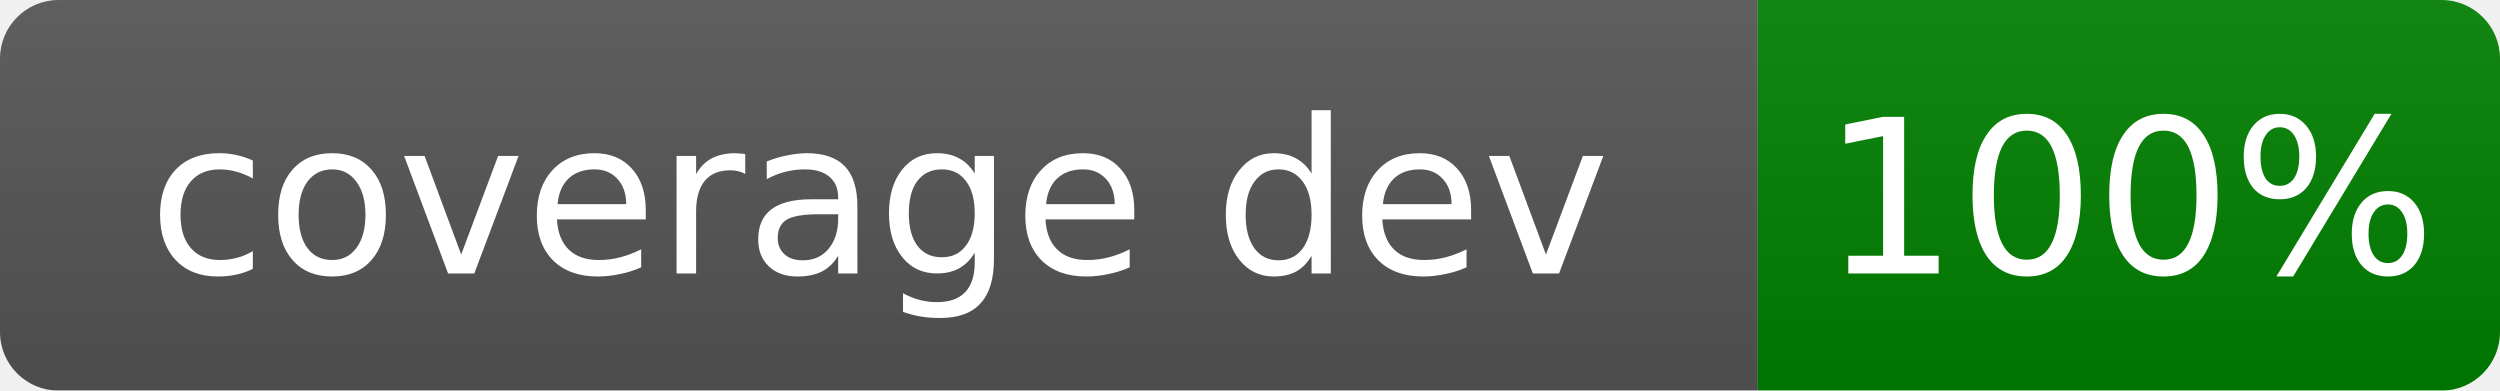
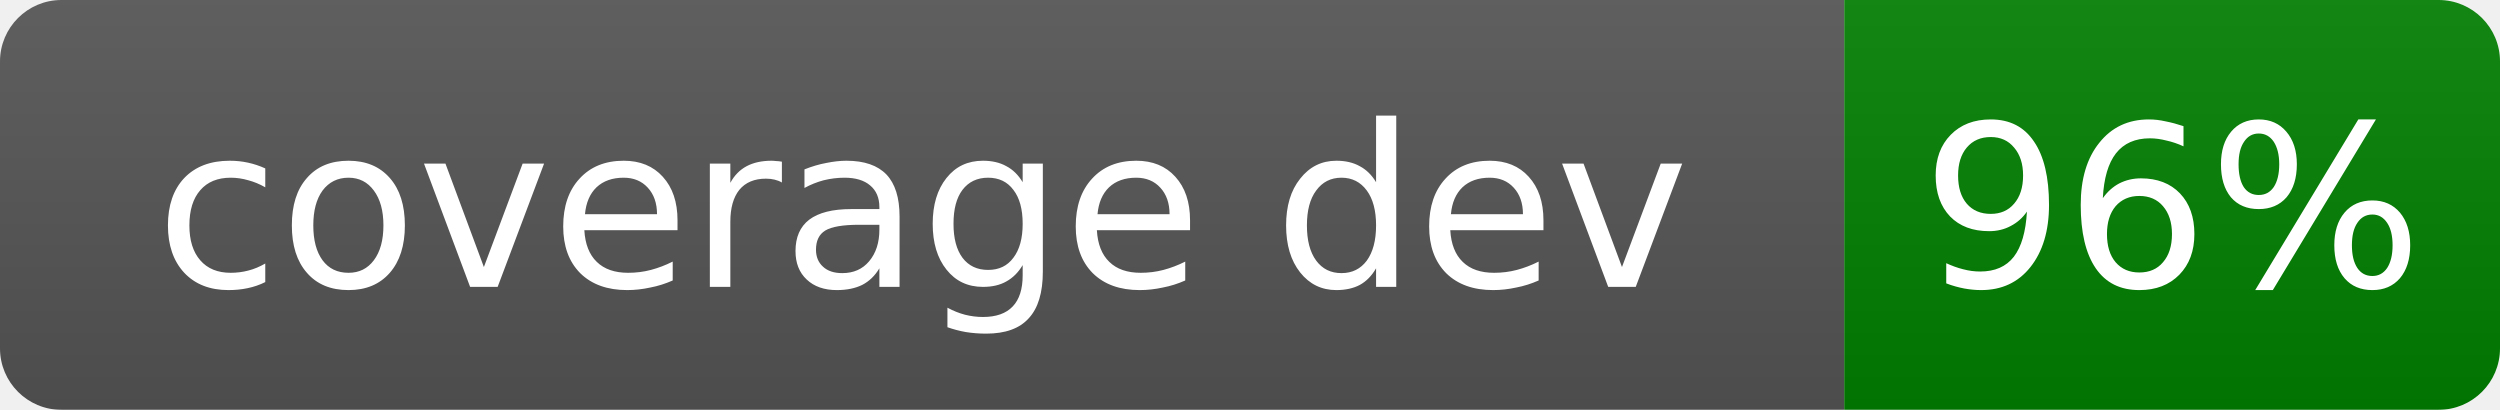
- <svg xmlns="http://www.w3.org/2000/svg" width="128" height="20">
+ <svg xmlns="http://www.w3.org/2000/svg" width="122" height="20">
  <linearGradient id="b" x2="0" y2="100%">
    <stop offset="0" stop-color="#bbb" stop-opacity=".1" />
    <stop offset="1" stop-opacity=".1" />
  </linearGradient>
  <mask id="a">
-     <rect width="128" height="20" rx="3" fill="#fff" />
+     <rect width="122" height="20" rx="3" fill="#fff" />
  </mask>
  <g mask="url(#a)">
    <rect width="90" height="20" fill="#555" />
-     <rect x="90" width="38" height="20" fill="green" />
-     <rect width="128" height="20" fill="url(#b)" />
+     <rect x="90" width="32" height="20" fill="green" />
+     <rect width="122" height="20" fill="url(#b)" />
  </g>
  <g fill="#fff" text-anchor="middle" font-family="Verdana,Geneva,DejaVu Sans,sans-serif" font-size="11">
    <text x="45.0" y="14.0">coverage dev</text>
-     <text x="109.0" y="14.0">100%</text>
+     <text x="106.0" y="14.0">96%</text>
  </g>
</svg>
